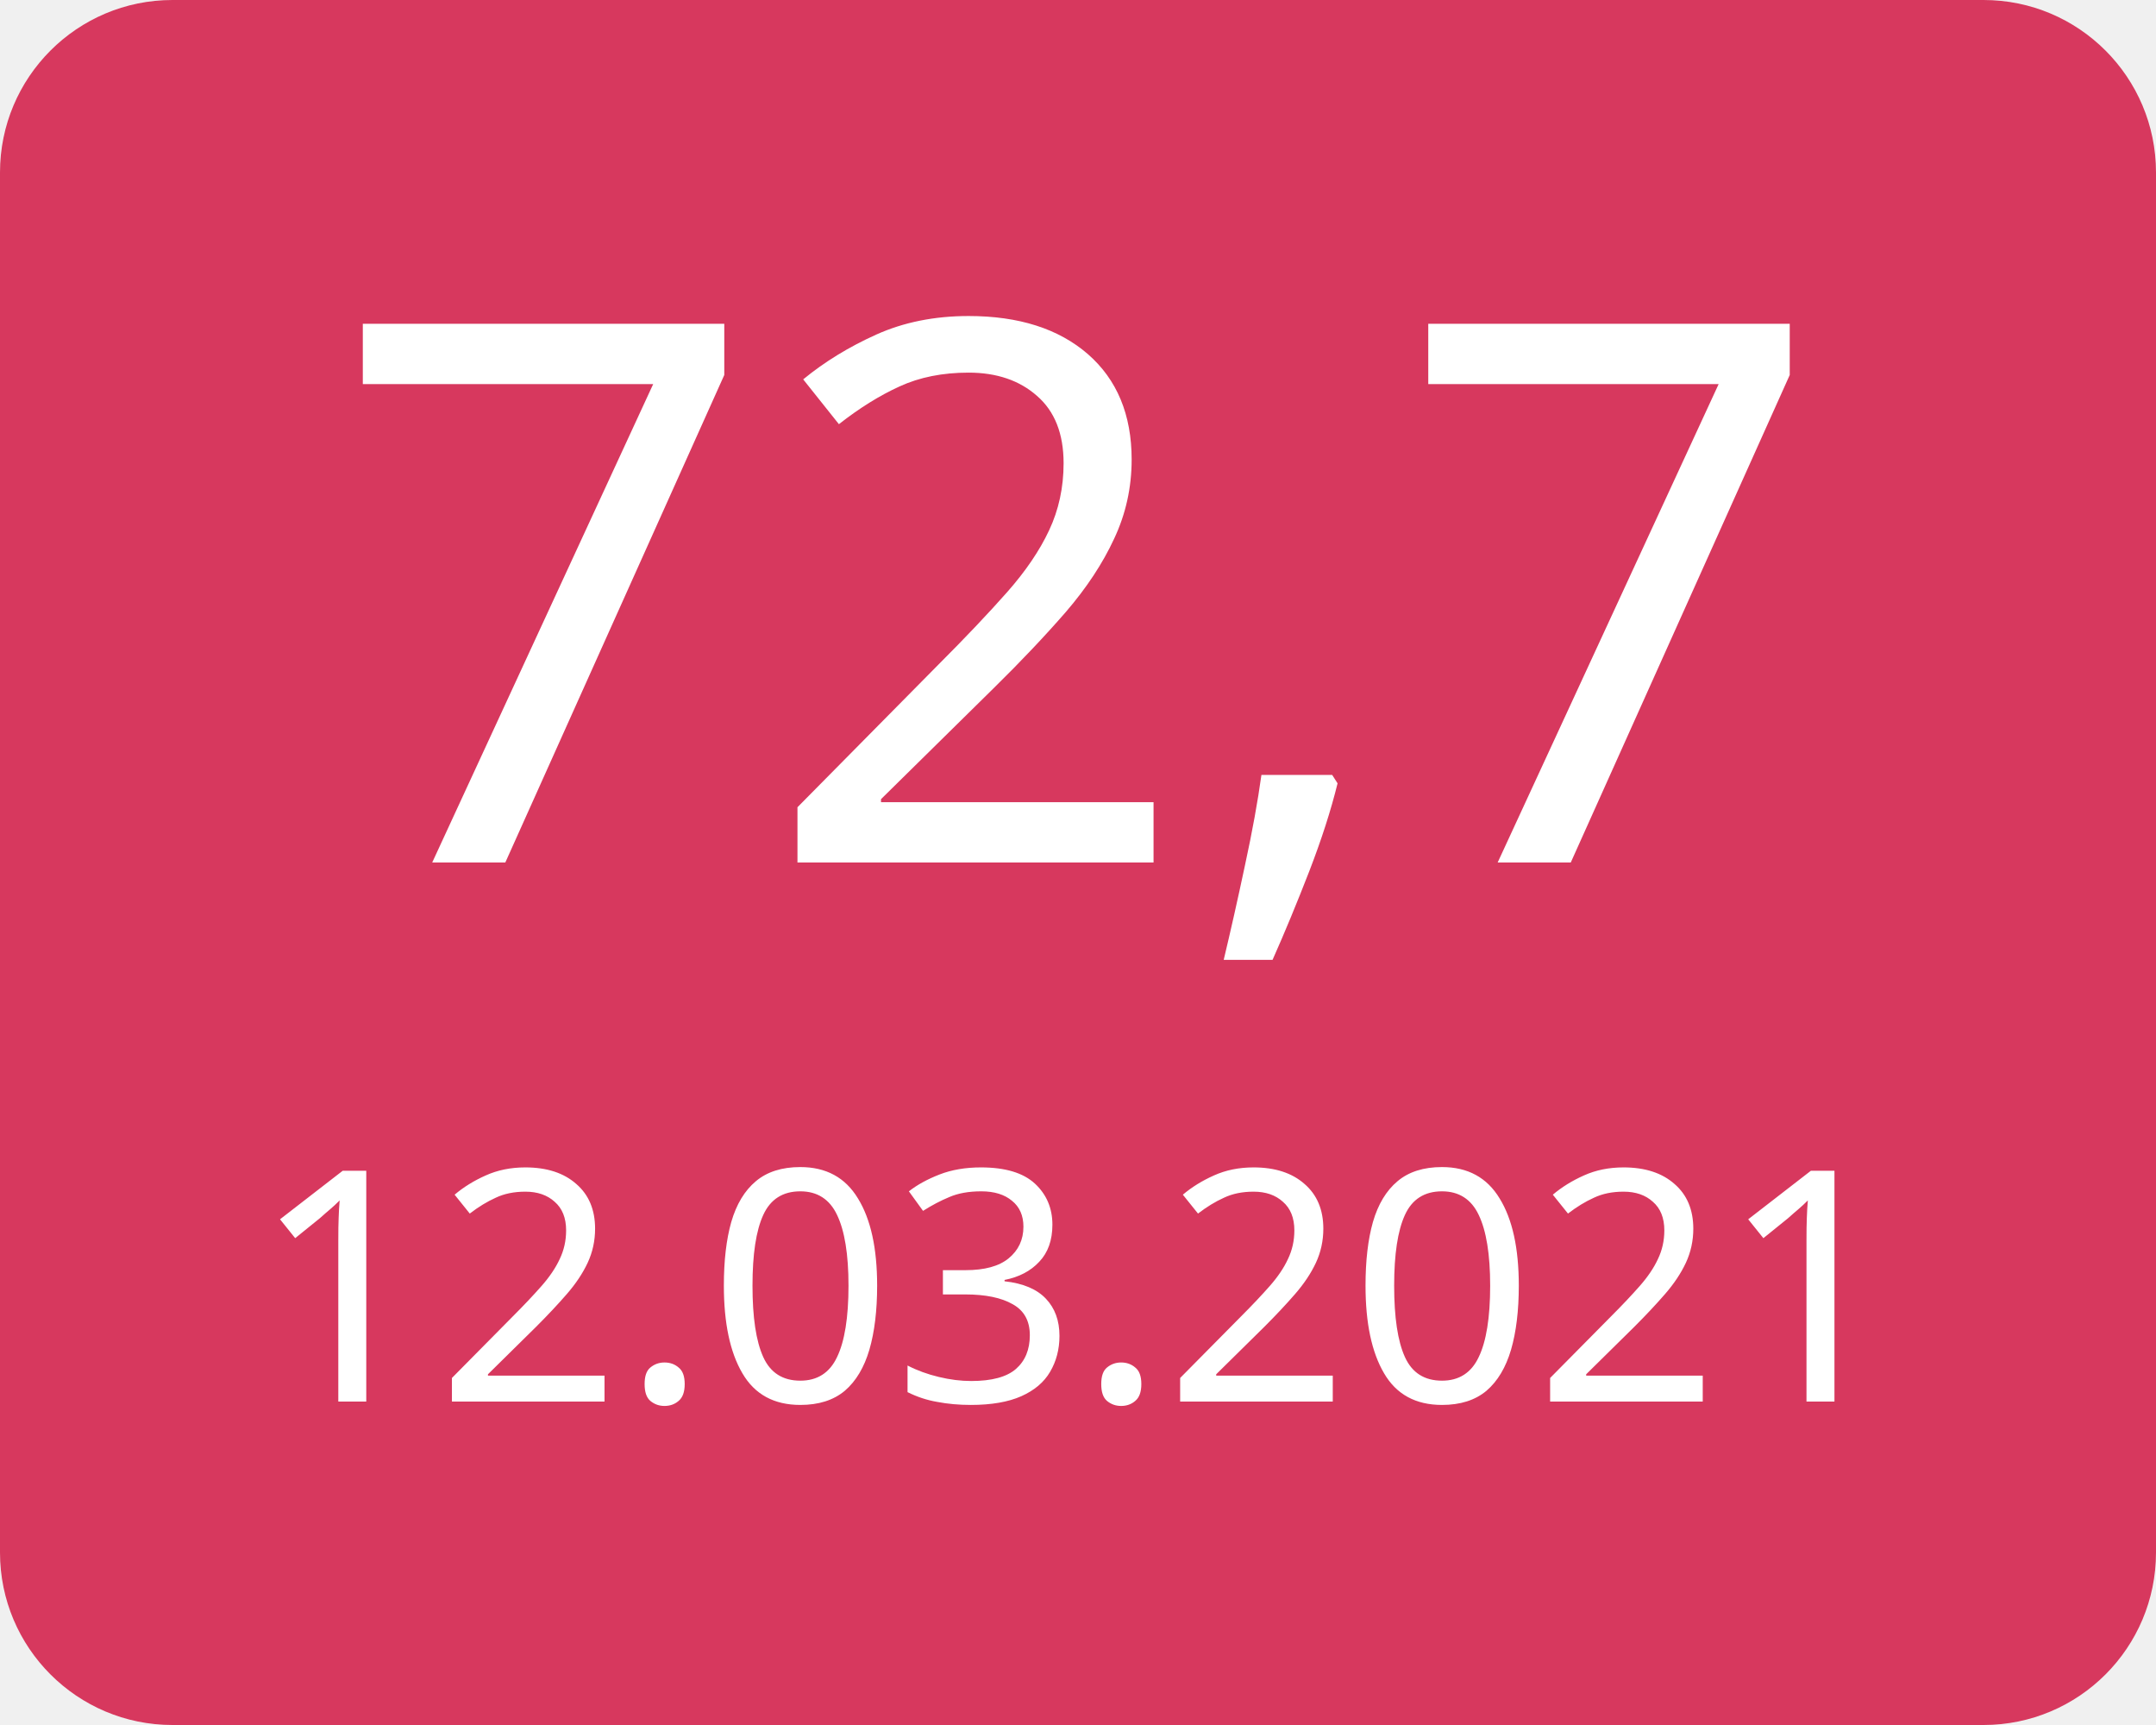
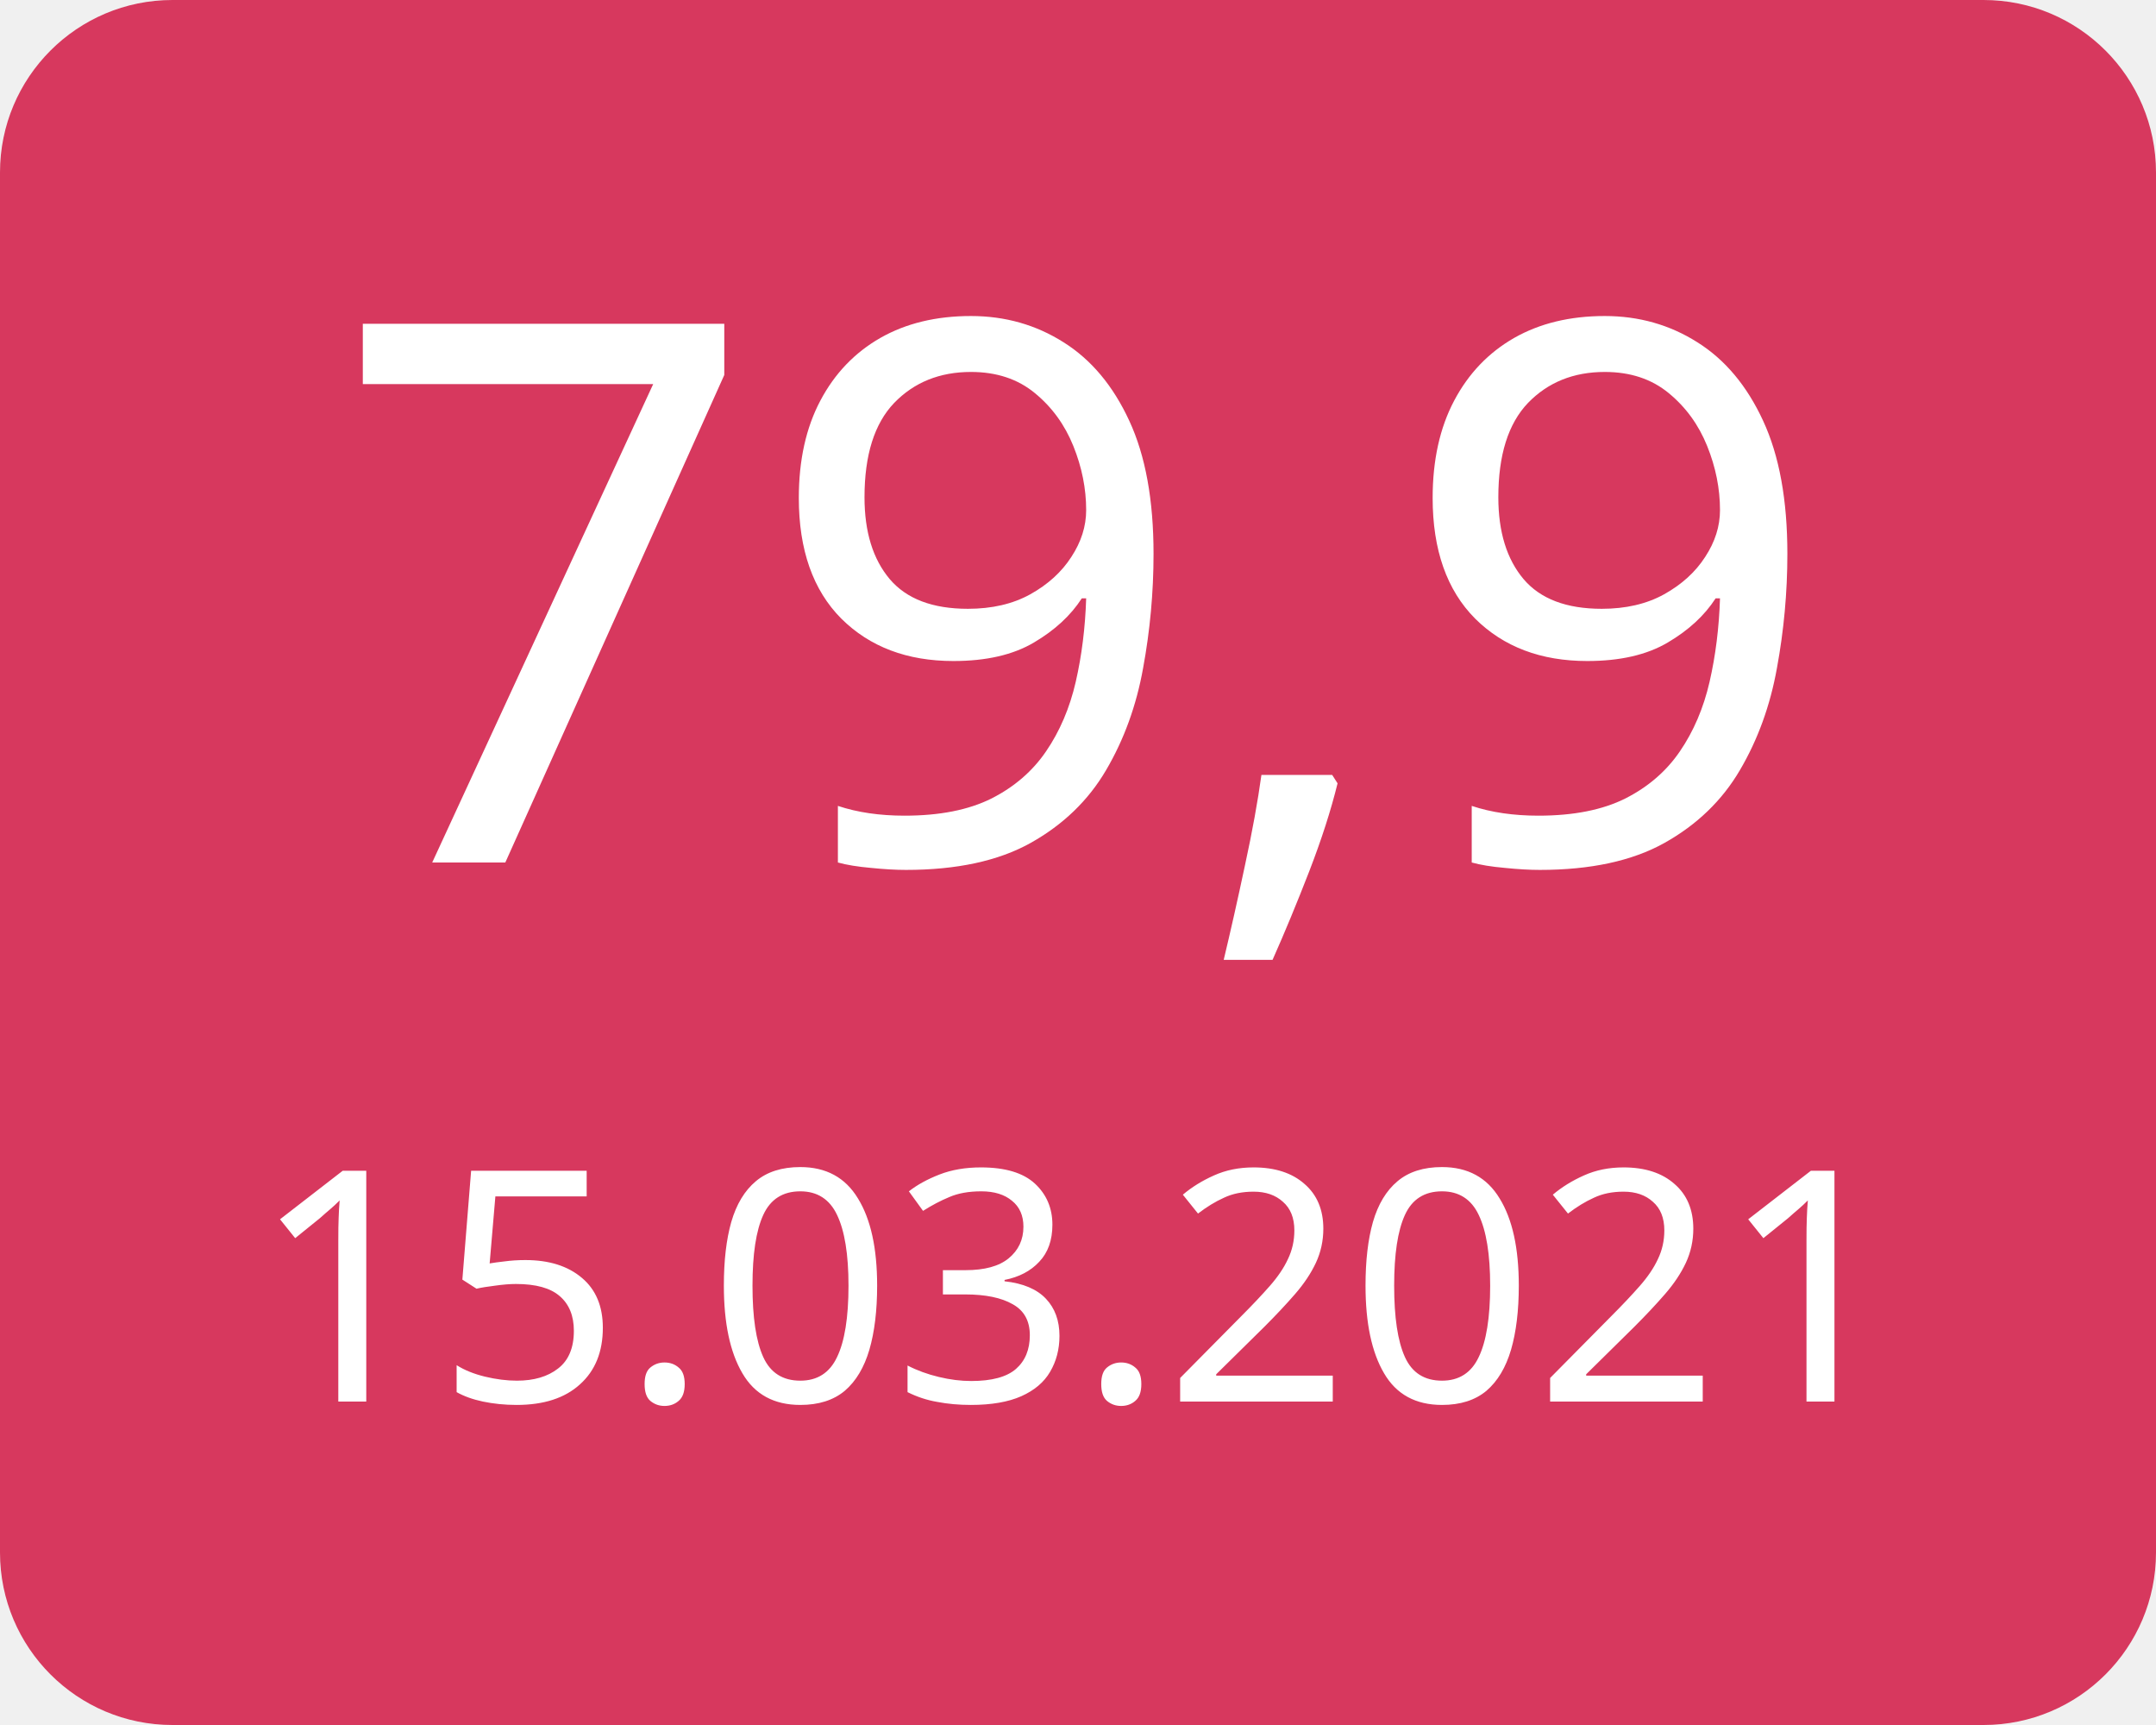
<svg xmlns="http://www.w3.org/2000/svg" width="100" height="80">
  <g>
    <rect x="0" y="0" width="100" height="80" fill="#d7385e" rx="8" ry="8" />
-     <text x="50" y="40" font-family="Verdana" text-anchor="middle" font-size="35" fill="white">72,7</text>
-     <text x="50" y="65" font-family="Verdana" text-anchor="middle" font-size="15" fill="white">12.03.2021</text>
+     <text x="50" y="40" font-family="Verdana" text-anchor="middle" font-size="35" fill="white">79,9</text>
+     <text x="50" y="65" font-family="Verdana" text-anchor="middle" font-size="15" fill="white">15.03.2021</text>
  </g>
</svg>
